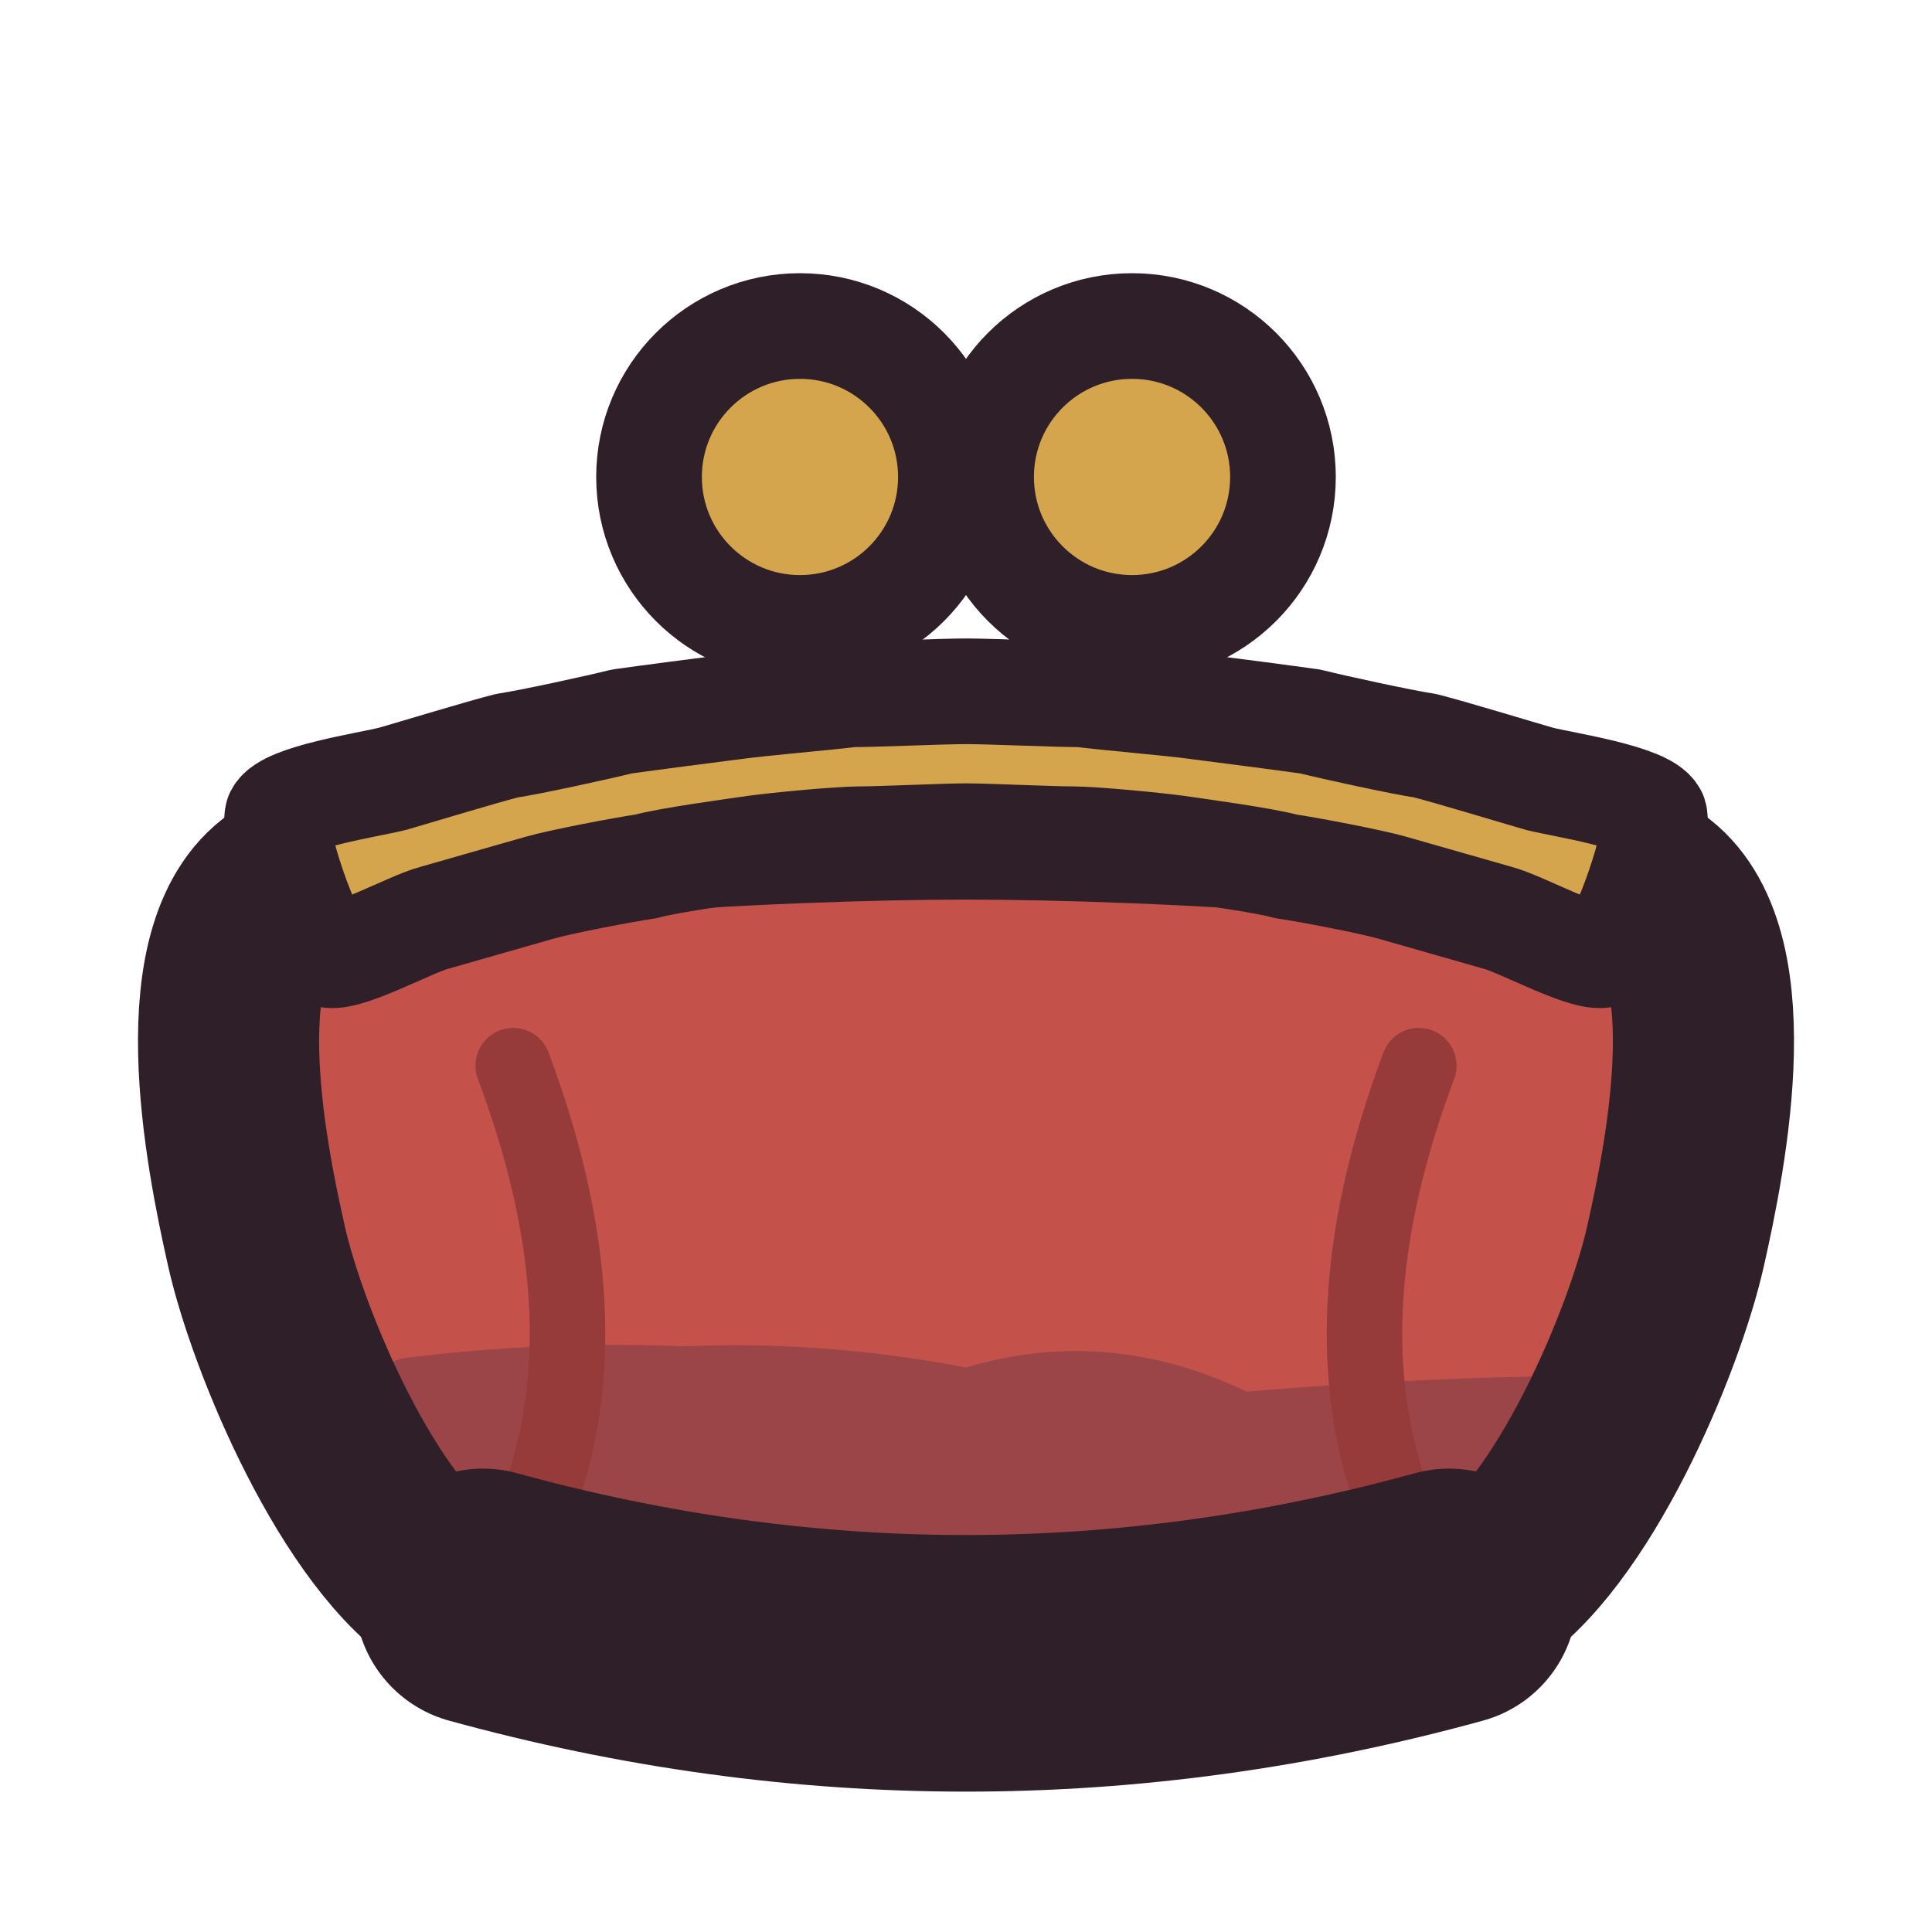
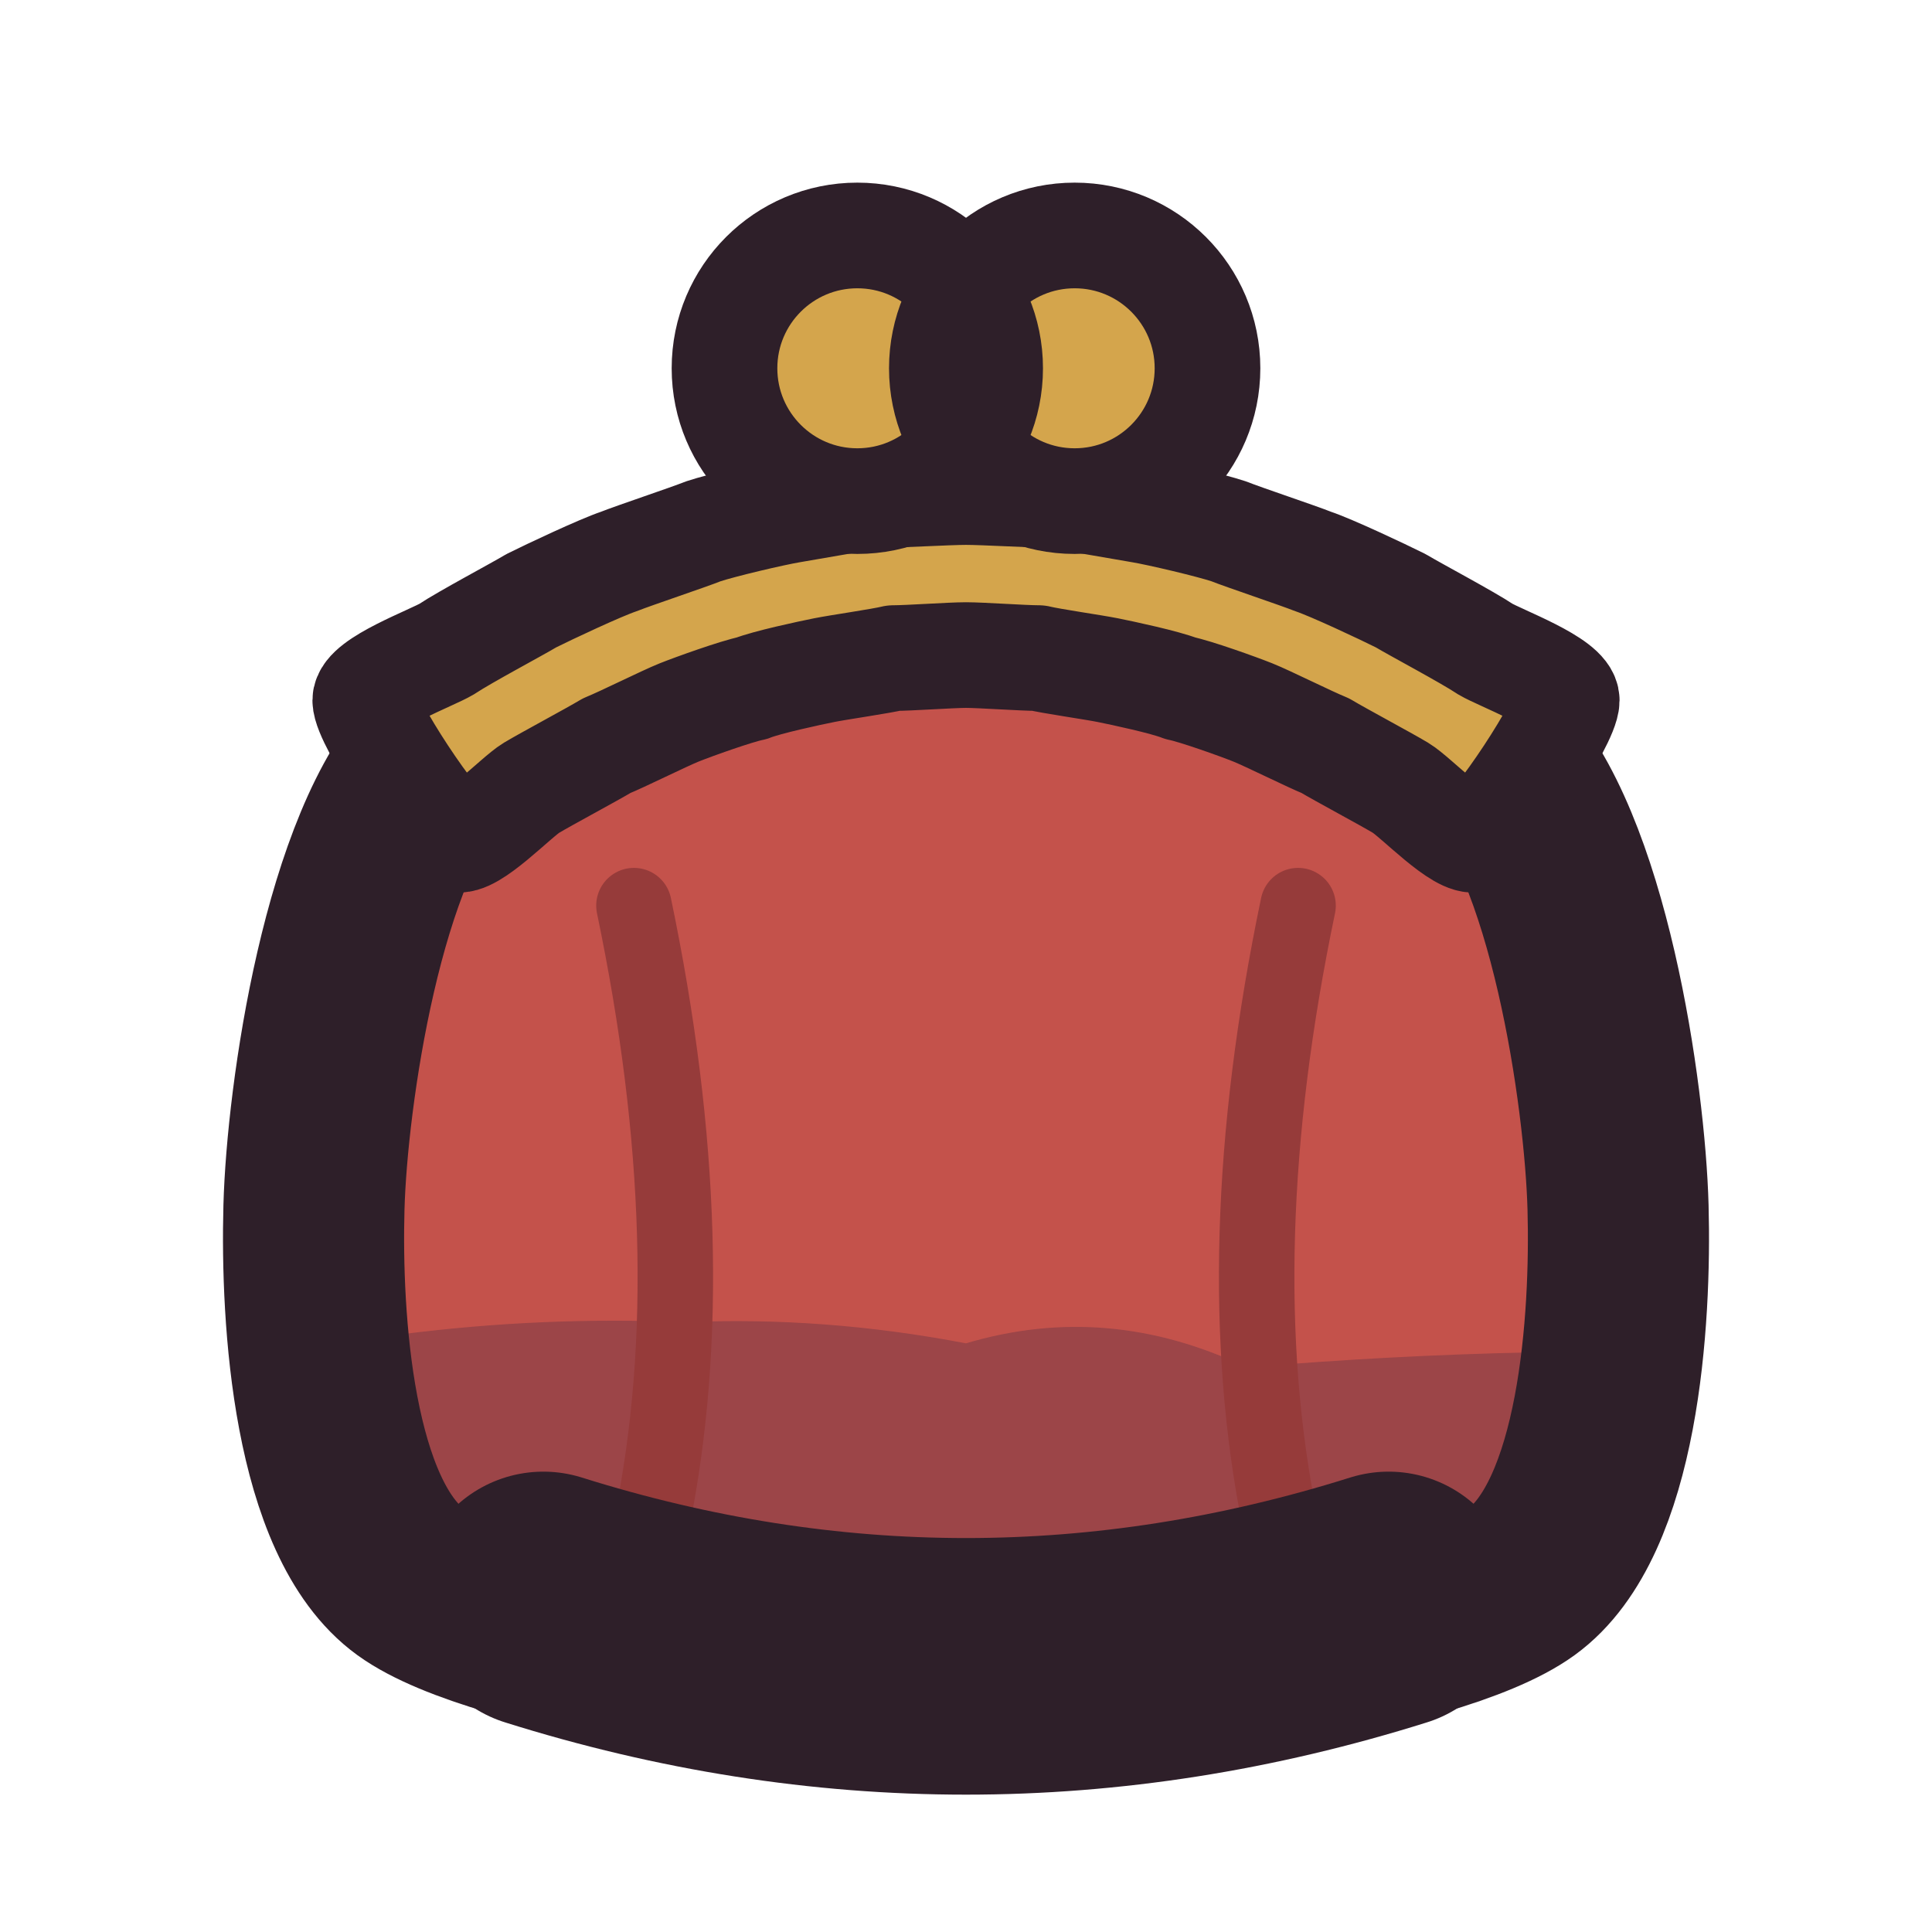
<svg xmlns="http://www.w3.org/2000/svg" viewBox="0 0 64 64" width="64" height="64">
  <defs>
    <clipPath id="ui-glyph-purse-body">
-       <path d="M9.5 29.3C12.6 27.4 26 26.8 32 26.8C38 26.8 51.4 27.4 54.5 29.3C57.6 31.2 56.2 38.2 55.5 41.3C54.8 44.4 52.1 50.9 49 52.8C45.9 54.7 36.5 55.3 32 55.3C27.5 55.3 18.1 54.7 15 52.8C11.9 50.9 9.2 44.4 8.5 41.3C7.8 38.2 6.4 31.2 9.5 29.3Z" />
+       <path d="M14.6 25C17.5 22.1 27.4 18.5 32 18.5C36.6 18.5 46.5 22.1 49.4 25C52.3 27.9 53.5 36.3 53.6 40C53.7 43.7 53.3 50.3 50.4 52.4C47.5 54.5 36.9 56 32 56C27.1 56 16.5 54.5 13.6 52.4C10.7 50.3 10.3 43.7 10.4 40C10.5 36.3 11.7 27.9 14.6 25Z" />
    </clipPath>
  </defs>
+   <g id="p-body">
+     <path d="M14.6 25C17.5 22.1 27.4 18.5 32 18.5C36.6 18.5 46.5 22.1 49.4 25C52.3 27.9 53.5 36.3 53.6 40C53.7 43.7 53.3 50.3 50.4 52.4C47.5 54.5 36.9 56 32 56C27.1 56 16.5 54.5 13.6 52.4C10.7 50.3 10.3 43.7 10.4 40C10.5 36.3 11.7 27.9 14.6 25Z" fill="#c4524b" />
+     <path d="M4 44.5Q8.7 45.9 13.3 44.2Q18 43.6 22.7 43.8Q27.3 43.6 32 44.5Q36.7 43.1 41.3 45.3Q46 44.9 50.7 44.8Q55.3 45.4 60 44.3L60 62L4 62Z" fill="#3f2541" fill-opacity="0.3" clip-path="url(#ui-glyph-purse-body)" />
+     <path d="M21 30Q23.4 41.5 21.6 50.4M43 30Q40.6 41.5 42.4 50.4" fill="none" stroke="#963b3a" stroke-width="2.5" stroke-linecap="round" stroke-linejoin="round" />
+     <path d="M14.6 25C17.5 22.1 27.4 18.5 32 18.5C36.6 18.5 46.5 22.1 49.4 25C52.3 27.9 53.5 36.3 53.6 40C53.7 43.7 53.3 50.3 50.4 52.4C47.5 54.5 36.9 56 32 56C27.1 56 16.5 54.5 13.6 52.4C10.7 50.3 10.3 43.7 10.4 40C10.5 36.3 11.7 27.9 14.6 25Z" fill="none" stroke="#2e1f29" stroke-width="6" stroke-linecap="round" stroke-linejoin="round" />
+     <path d="M18 53Q32 57.4 46 53" fill="none" stroke="#2e1f29" stroke-width="8.5" stroke-linecap="round" stroke-linejoin="round" />
+   </g>
+   <g id="p-frame">
+     <path d="M15.1 27.8C15.6 28 17.1 26.4 17.6 26.1C18.1 25.8 19.6 25 20.1 24.7C20.6 24.5 22 23.8 22.5 23.6C23 23.4 24.4 22.9 24.9 22.8C25.4 22.6 26.8 22.3 27.3 22.2C27.8 22.1 29.2 21.9 29.6 21.8C30.1 21.8 31.5 21.7 32 21.7C32.5 21.7 33.9 21.8 34.4 21.8C34.8 21.9 36.2 22.1 36.7 22.2C37.2 22.3 38.6 22.6 39.1 22.8C39.6 22.9 41 23.4 41.5 23.6C42 23.8 43.4 24.5 43.9 24.7C44.4 25 45.9 25.8 46.4 26.1C46.9 26.4 48.4 28 48.9 27.8C49.5 27.5 51.9 23.9 51.9 23.2C51.9 22.6 49.7 21.8 49.2 21.5C48.6 21.1 46.9 20.2 46.4 19.9C45.8 19.6 44.1 18.8 43.5 18.6C43 18.4 41.2 17.8 40.7 17.6C40.1 17.4 38.4 17 37.8 16.9C37.2 16.8 35.5 16.5 34.9 16.4C34.3 16.4 32.6 16.3 32 16.3C31.4 16.3 29.7 16.4 29.1 16.4C28.5 16.5 26.8 16.8 26.2 16.9C25.6 17 23.9 17.4 23.3 17.6C22.8 17.8 21 18.4 20.5 18.6C19.9 18.8 18.2 19.6 17.6 19.9C17.1 20.2 15.4 21.1 14.8 21.5C14.3 21.8 12.1 22.6 12.1 23.2C12.1 23.9 14.5 27.5 15.1 27.8Z" fill="#d4a54c" />
+     <path d="M15.1 27.8C15.6 28 17.1 26.4 17.6 26.1C18.1 25.8 19.6 25 20.1 24.7C20.6 24.5 22 23.8 22.5 23.6C23 23.4 24.4 22.9 24.9 22.8C25.4 22.6 26.8 22.3 27.3 22.2C27.8 22.1 29.2 21.9 29.6 21.8C30.1 21.8 31.5 21.7 32 21.7C32.5 21.7 33.9 21.8 34.4 21.8C34.8 21.9 36.2 22.1 36.7 22.2C37.2 22.3 38.6 22.6 39.1 22.8C39.6 22.9 41 23.4 41.5 23.6C42 23.8 43.4 24.5 43.9 24.7C44.4 25 45.9 25.8 46.4 26.1C46.9 26.4 48.4 28 48.9 27.8C49.5 27.5 51.9 23.9 51.9 23.2C51.9 22.6 49.7 21.8 49.2 21.5C48.6 21.1 46.9 20.2 46.4 19.9C45.8 19.6 44.1 18.8 43.5 18.6C43 18.4 41.2 17.8 40.7 17.6C40.1 17.4 38.4 17 37.8 16.9C37.2 16.8 35.5 16.5 34.9 16.4C34.3 16.4 32.6 16.3 32 16.3C31.4 16.3 29.7 16.4 29.1 16.4C28.5 16.5 26.8 16.8 26.2 16.9C25.6 17 23.9 17.4 23.3 17.6C22.8 17.8 21 18.4 20.5 18.6C19.9 18.8 18.2 19.6 17.6 19.9C17.1 20.2 15.4 21.1 14.8 21.5C14.3 21.8 12.1 22.6 12.1 23.2C12.1 23.9 14.5 27.5 15.1 27.8Z" fill="none" stroke="#2e1f29" stroke-width="3.5" stroke-linecap="round" stroke-linejoin="round" />
+   </g>
  <g id="p-clasp">
-     <path d="M21.5 15.8A5 5 0 1 0 31.5 15.8A5 5 0 1 0 21.5 15.8Z" fill="#d4a54c" />
-     <path d="M21.5 15.8A5 5 0 1 0 31.5 15.8A5 5 0 1 0 21.5 15.8Z" fill="none" stroke="#2e1f29" stroke-width="3.5" stroke-linecap="round" stroke-linejoin="round" />
-     <path d="M32.5 15.8A5 5 0 1 0 42.5 15.8A5 5 0 1 0 32.5 15.8Z" fill="#d4a54c" />
-     <path d="M32.5 15.8A5 5 0 1 0 42.5 15.8A5 5 0 1 0 32.5 15.8Z" fill="none" stroke="#2e1f29" stroke-width="3.5" stroke-linecap="round" stroke-linejoin="round" />
-   </g>
-   <g id="p-body">
-     <path d="M9.5 29.3C12.6 27.4 26 26.8 32 26.8C38 26.8 51.4 27.4 54.5 29.3C57.6 31.2 56.2 38.2 55.5 41.3C54.8 44.4 52.1 50.9 49 52.8C45.9 54.7 36.5 55.3 32 55.3C27.5 55.3 18.1 54.7 15 52.8C11.9 50.9 9.2 44.4 8.5 41.3C7.8 38.2 6.4 31.2 9.5 29.3Z" fill="#c4524b" />
-     <path d="M4 45.3Q8.7 46.7 13.3 45Q18 44.4 22.7 44.6Q27.3 44.4 32 45.3Q36.7 43.9 41.3 46.1Q46 45.7 50.7 45.6Q55.3 46.2 60 45.1L60 63.3L4 63.3Z" fill="#3f2541" fill-opacity="0.3" clip-path="url(#ui-glyph-purse-body)" />
-     <path d="M17 35.3Q20 43.3 18 49.3M47 35.3Q44 43.3 46 49.3" fill="none" stroke="#963b3a" stroke-width="2.5" stroke-linecap="round" stroke-linejoin="round" />
-     <path d="M9.5 29.3C12.6 27.4 26 26.8 32 26.8C38 26.8 51.4 27.4 54.5 29.3C57.6 31.2 56.2 38.2 55.5 41.3C54.8 44.4 52.1 50.9 49 52.8C45.9 54.7 36.5 55.3 32 55.3C27.5 55.3 18.1 54.7 15 52.8C11.9 50.9 9.2 44.4 8.5 41.3C7.8 38.2 6.4 31.2 9.5 29.3Z" fill="none" stroke="#2e1f29" stroke-width="6" stroke-linecap="round" stroke-linejoin="round" />
-     <path d="M16 52.9Q32 57.3 48 52.9" fill="none" stroke="#2e1f29" stroke-width="8.5" stroke-linecap="round" stroke-linejoin="round" />
-     <path d="M10.8 31.6C11.3 31.9 13.6 30.6 14.4 30.4C15.1 30.2 17.2 29.6 17.9 29.4C18.6 29.2 20.7 28.8 21.4 28.7C22.1 28.5 24.3 28.2 25 28.1C25.7 28 27.8 27.8 28.5 27.8C29.2 27.8 31.3 27.7 32 27.7C32.7 27.7 34.8 27.8 35.5 27.8C36.2 27.8 38.3 28 39 28.1C39.7 28.2 41.9 28.5 42.6 28.7C43.3 28.8 45.4 29.2 46.1 29.4C46.8 29.6 48.9 30.2 49.6 30.4C50.4 30.6 52.7 31.9 53.2 31.6C53.8 31.2 55 27.6 54.8 27C54.5 26.4 51.8 26 51 25.8C50.3 25.6 48 24.9 47.2 24.7C46.5 24.6 44.2 24.1 43.4 23.9C42.7 23.8 40.4 23.5 39.6 23.4C38.9 23.3 36.6 23.1 35.8 23C35 23 32.8 22.9 32 22.9C31.2 22.9 29 23 28.2 23C27.4 23.1 25.1 23.3 24.4 23.4C23.6 23.5 21.3 23.8 20.6 23.9C19.8 24.1 17.5 24.6 16.8 24.7C16 24.9 13.7 25.6 13 25.8C12.2 26 9.5 26.4 9.2 27C9 27.6 10.2 31.2 10.8 31.6Z" fill="#d4a54c" />
-     <path d="M10.8 31.6C11.3 31.9 13.6 30.6 14.4 30.4C15.1 30.2 17.2 29.6 17.9 29.4C18.6 29.2 20.7 28.8 21.4 28.7C22.1 28.5 24.3 28.2 25 28.1C25.7 28 27.8 27.8 28.5 27.8C29.2 27.8 31.3 27.7 32 27.7C32.7 27.7 34.8 27.8 35.5 27.8C36.2 27.8 38.3 28 39 28.1C39.7 28.2 41.9 28.5 42.6 28.7C43.3 28.8 45.4 29.2 46.1 29.4C46.8 29.6 48.9 30.2 49.6 30.4C50.4 30.6 52.7 31.9 53.2 31.6C53.8 31.2 55 27.6 54.8 27C54.5 26.4 51.8 26 51 25.8C50.3 25.6 48 24.9 47.2 24.7C46.5 24.6 44.2 24.1 43.4 23.9C42.7 23.8 40.4 23.5 39.6 23.4C38.9 23.3 36.6 23.1 35.8 23C35 23 32.8 22.9 32 22.9C31.2 22.9 29 23 28.2 23C27.4 23.1 25.1 23.3 24.4 23.4C23.6 23.5 21.3 23.8 20.6 23.9C19.8 24.1 17.5 24.6 16.8 24.7C16 24.9 13.7 25.6 13 25.8C12.2 26 9.5 26.4 9.2 27C9 27.6 10.2 31.2 10.8 31.6Z" fill="none" stroke="#2e1f29" stroke-width="3.5" stroke-linecap="round" stroke-linejoin="round" />
+     <path d="M24 12.2A4.4 4.4 0 1 0 32.8 12.2A4.4 4.4 0 1 0 24 12.2Z" fill="#d4a54c" />
+     <path d="M31.2 12.2A4.4 4.4 0 1 0 40 12.2A4.4 4.4 0 1 0 31.2 12.2Z" fill="#d4a54c" />
+     <path d="M24 12.2A4.4 4.4 0 1 0 32.8 12.2A4.4 4.4 0 1 0 24 12.2Z" fill="none" stroke="#2e1f29" stroke-width="3.5" stroke-linecap="round" stroke-linejoin="round" />
+     <path d="M31.2 12.2A4.4 4.4 0 1 0 40 12.2A4.4 4.4 0 1 0 31.2 12.2Z" fill="none" stroke="#2e1f29" stroke-width="3.5" stroke-linecap="round" stroke-linejoin="round" />
  </g>
</svg>
